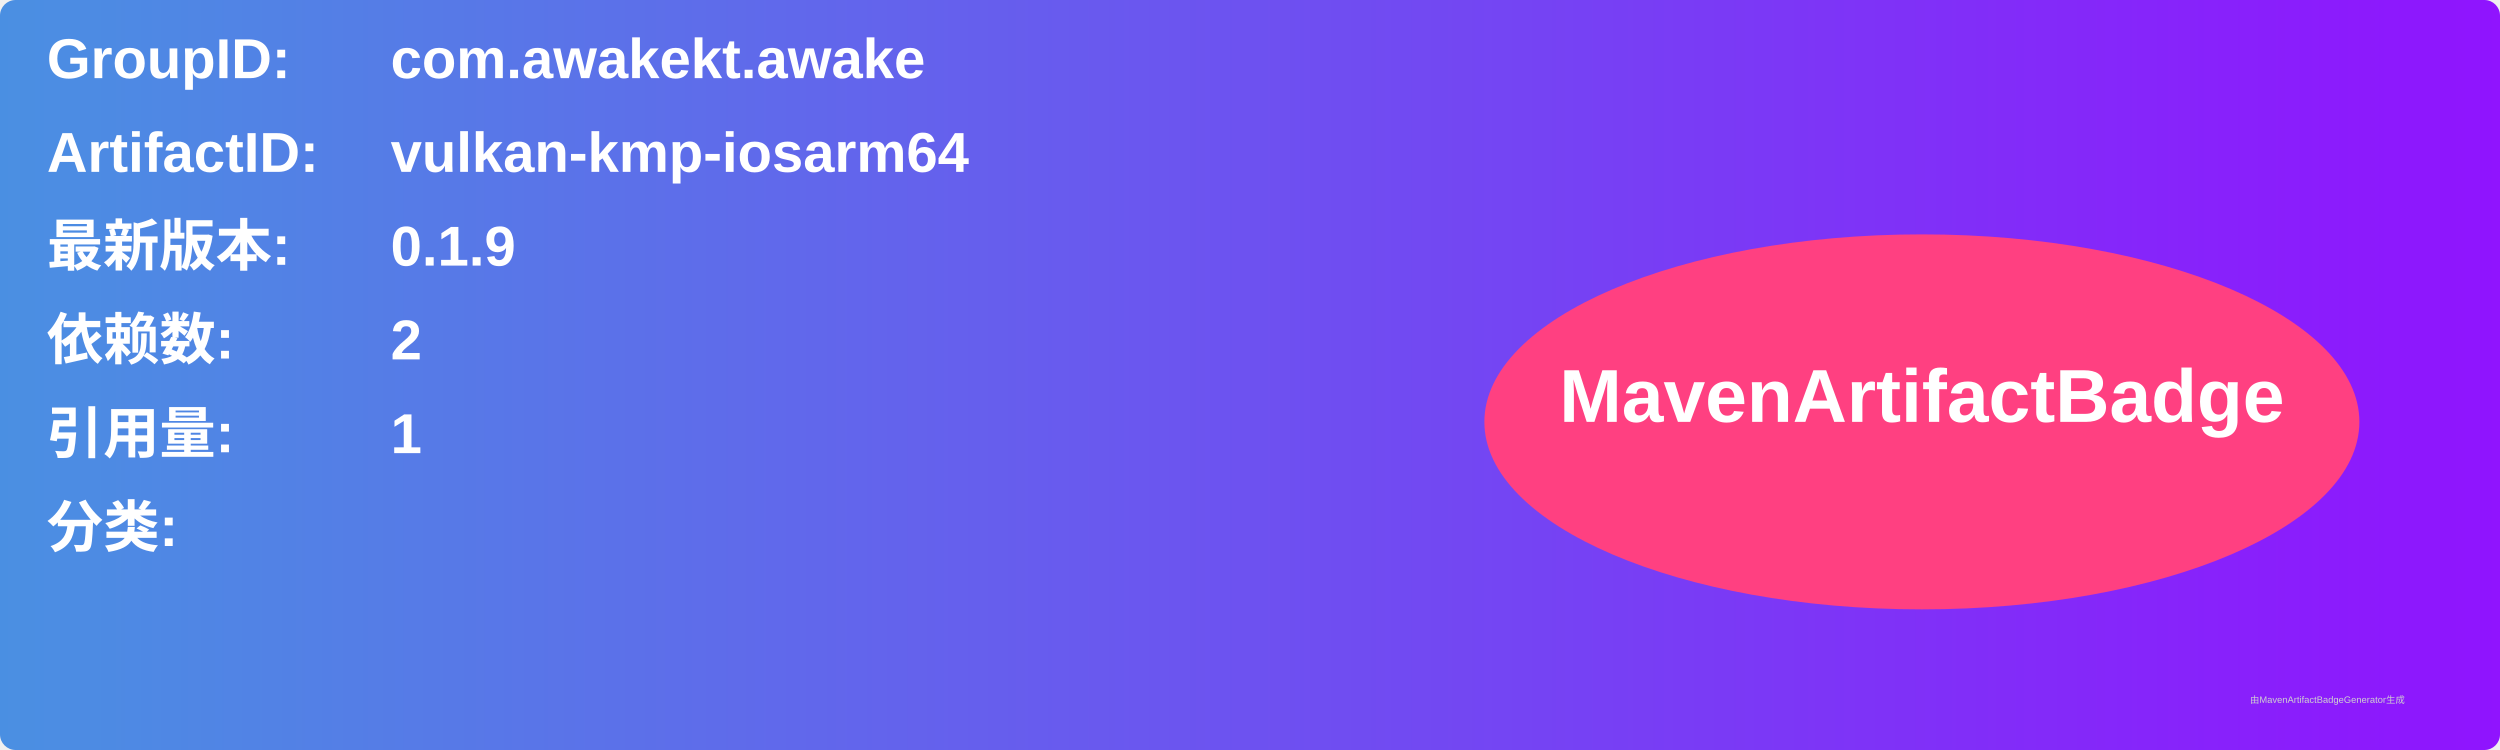
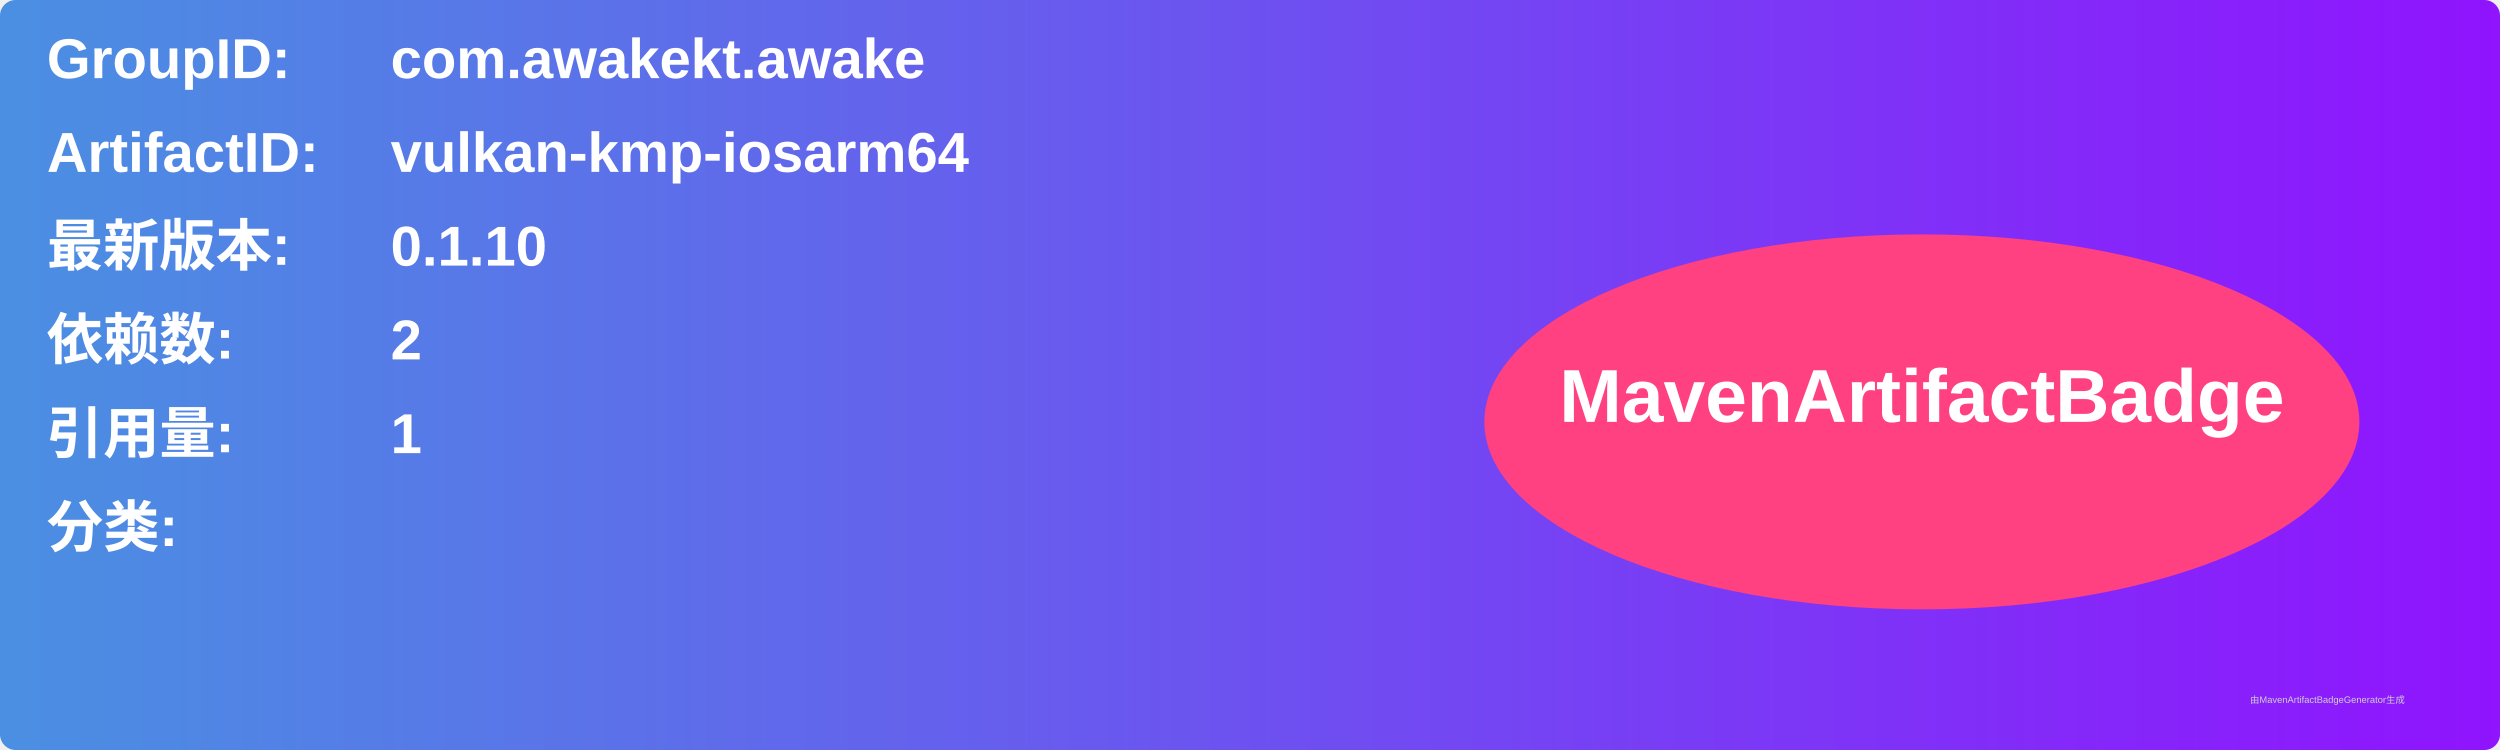
<svg xmlns="http://www.w3.org/2000/svg" width="800" height="240" viewBox="0 0 800 240">
  <linearGradient id="grad" x1="0%" y1="0%" x2="100%" y2="0%">
    <stop offset="0%" stop-color="#4a90e2" />
    <stop offset="100%" stop-color="#9013fe" />
  </linearGradient>
  <rect width="100%" height="100%" rx="5" ry="5" fill="url(#grad)" />
  <g transform="translate(15, 15)">
    <text x="0" y="10" font-family="Arial" font-size="18" fill="white" font-weight="bold" width="260">GroupID:</text>
    <text x="110" y="10" font-family="Arial" font-size="18" fill="white" font-weight="bold" width="460">com.awakekt.awake</text>
    <text x="0" y="40" font-family="Arial" font-size="18" fill="white" font-weight="bold" width="260">ArtifactID:</text>
    <text x="110" y="40" font-family="Arial" font-size="18" fill="white" font-weight="bold" width="460">vulkan-kmp-iosarm64</text>
    <text x="0" y="70" font-family="Arial" font-size="18" fill="white" font-weight="bold">最新版本:</text>
    <text x="110" y="70" font-family="Arial" font-size="18" fill="white" font-weight="bold">
-       <tspan font-weight="bold">0.1.9</tspan>
+       <tspan font-weight="bold">0.1.10</tspan>
    </text>
    <text x="0" y="100" font-family="Arial" font-size="18" fill="white" font-weight="bold">依赖数: </text>
    <text x="110" y="100" font-family="Arial" font-size="18" fill="white">
      <tspan font-weight="bold">2</tspan>
    </text>
    <text x="0" y="130" font-family="Arial" font-size="18" fill="white" font-weight="bold">引用量: </text>
    <text x="110" y="130" font-family="Arial" font-size="18" fill="white">
      <tspan font-weight="bold">1</tspan>
    </text>
    <text x="0" y="160" font-family="Arial" font-size="18" fill="white" font-weight="bold">分类:</text>
    <text x="10" y="190" font-family="Arial" font-size="10" fill="white">
      <tspan font-weight="bold" />
    </text>
    <ellipse cx="600" cy="120" rx="140" ry="60" fill="#ff4081" />
    <text x="600" y="120" text-anchor="middle" font-family="Arial" font-size="24" fill="white" font-weight="bold">MavenArtifactBadge</text>
  </g>
  <text x="720" y="225" font-family="Arial" font-size="3" fill="#d0d0d0">由MavenArtifactBadgeGenerator生成</text>
</svg>
